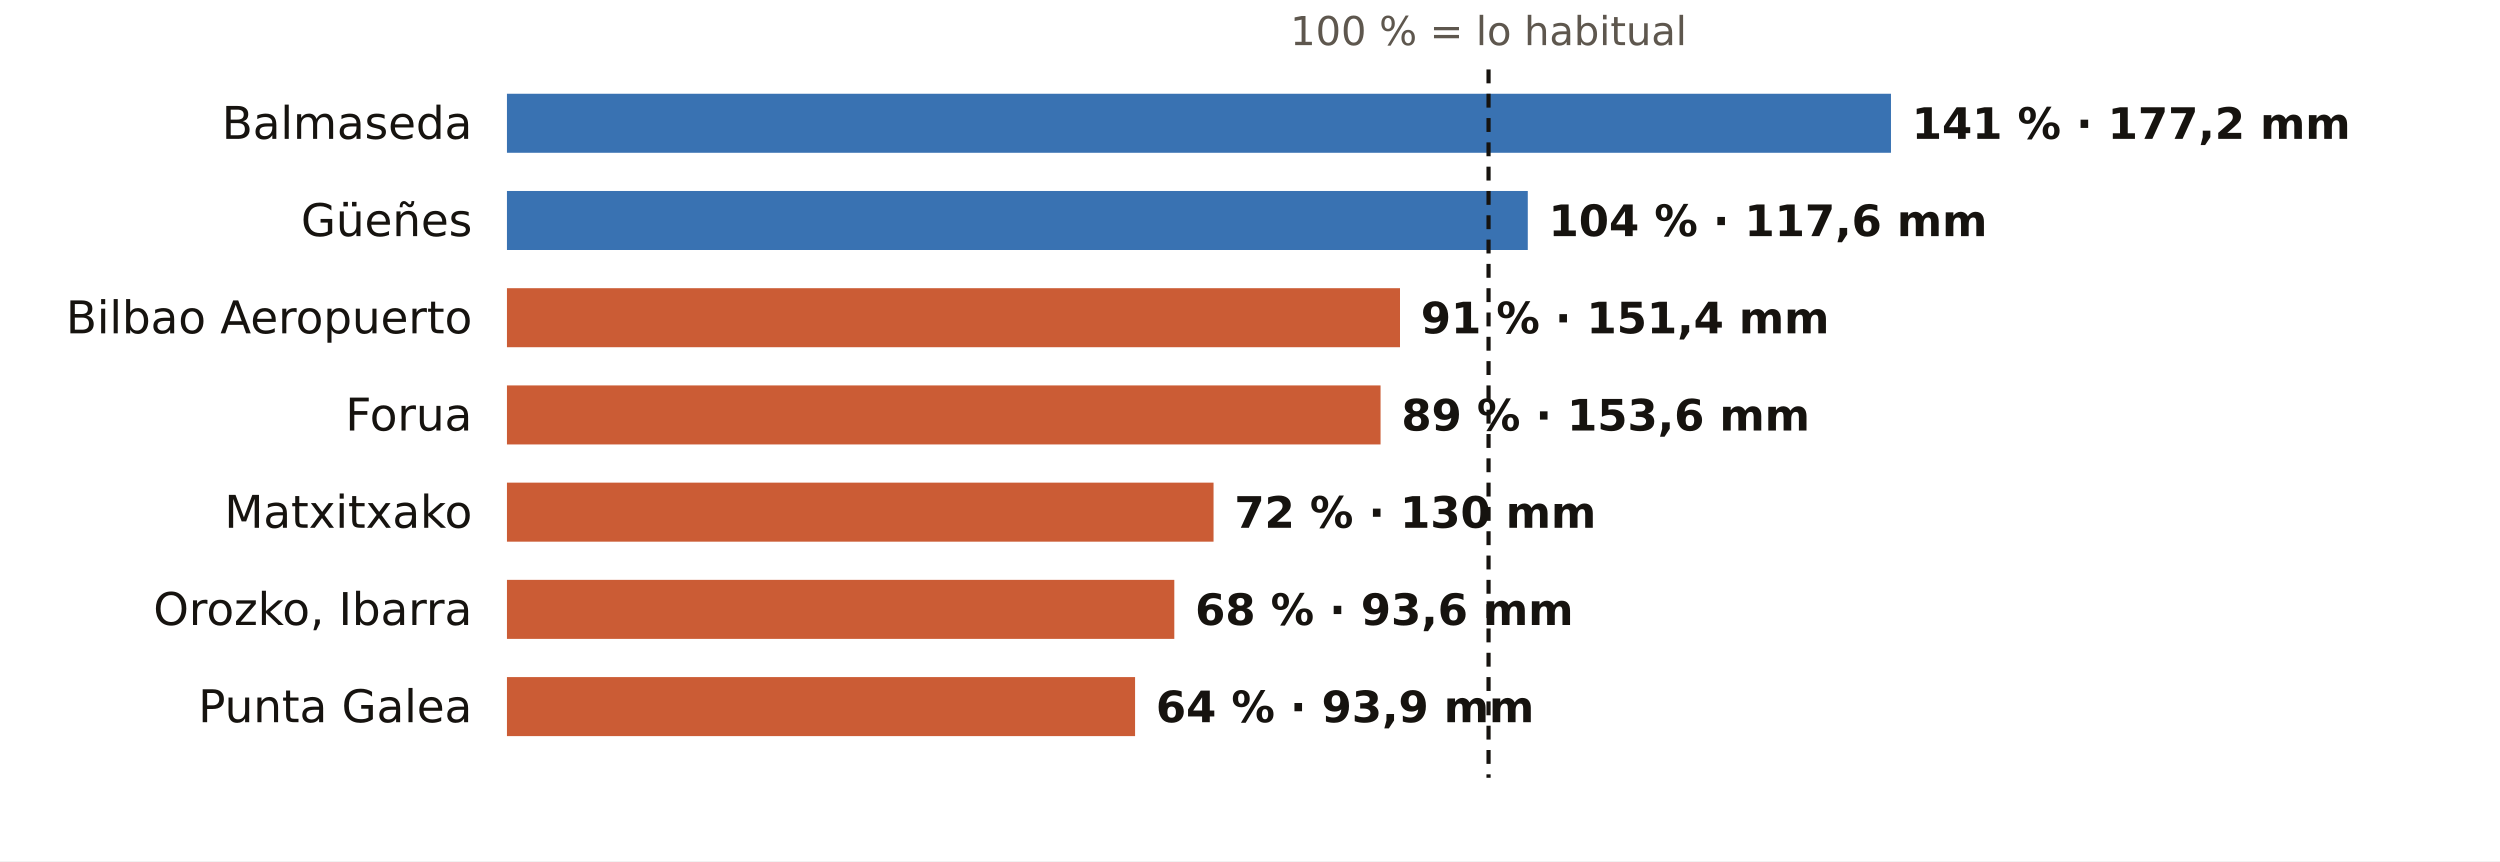
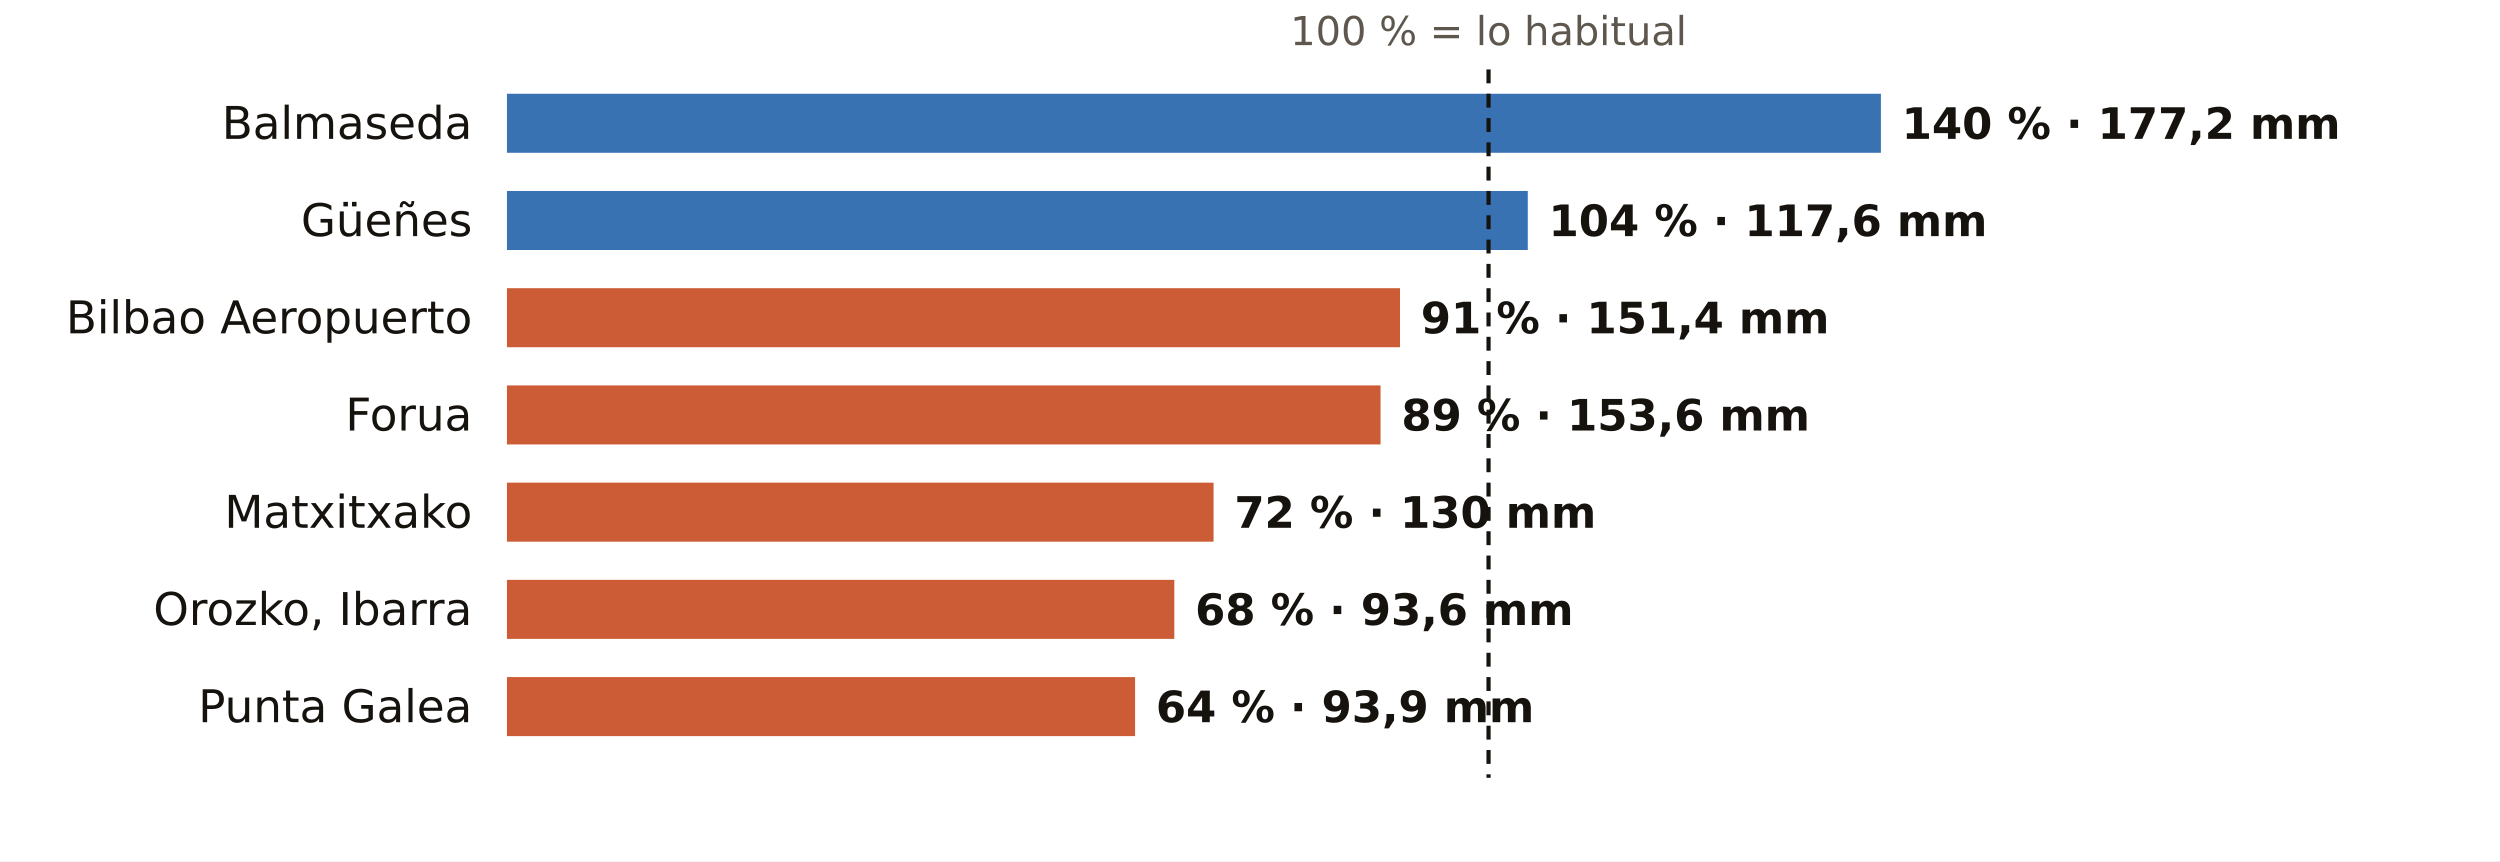
<svg xmlns="http://www.w3.org/2000/svg" viewBox="0 0 720 248" width="720" height="248" role="img" aria-label="El otoño en los pluviómetros de AEMET de Bizkaia: % de lo habitual">
  <rect width="720" height="248" fill="#FFFFFF" />
  <text x="428.7" y="13.0" font-size="11.5" fill="#5E574E" text-anchor="middle" font-weight="400" font-family="Public Sans, DejaVu Sans, Arial, sans-serif">100 % = lo habitual</text>
  <text x="136.0" y="40.0" font-size="13" fill="#16130F" text-anchor="end" font-weight="500" font-family="Public Sans, DejaVu Sans, Arial, sans-serif">Balmaseda</text>
-   <rect x="146" y="27" width="398.6" height="17" fill="#1F5FA8" opacity="0.88" />
-   <text x="550.6" y="40.0" font-size="12.5" fill="#16130F" text-anchor="start" font-weight="600" font-family="Public Sans, DejaVu Sans, Arial, sans-serif">141 % · 177,2 mm</text>
+   <rect x="146" y="27" width="395.7" height="17" fill="#1F5FA8" opacity="0.88" />
+   <text x="547.7" y="40.0" font-size="12.5" fill="#16130F" text-anchor="start" font-weight="600" font-family="Public Sans, DejaVu Sans, Arial, sans-serif">140 % · 177,2 mm</text>
  <text x="136.0" y="68.0" font-size="13" fill="#16130F" text-anchor="end" font-weight="500" font-family="Public Sans, DejaVu Sans, Arial, sans-serif">Güeñes</text>
  <rect x="146" y="55" width="294.0" height="17" fill="#1F5FA8" opacity="0.88" />
  <text x="446.0" y="68.0" font-size="12.5" fill="#16130F" text-anchor="start" font-weight="600" font-family="Public Sans, DejaVu Sans, Arial, sans-serif">104 % · 117,6 mm</text>
  <text x="136.0" y="96.0" font-size="13" fill="#16130F" text-anchor="end" font-weight="500" font-family="Public Sans, DejaVu Sans, Arial, sans-serif">Bilbao Aeropuerto</text>
  <rect x="146" y="83" width="257.2" height="17" fill="#C4461A" opacity="0.88" />
  <text x="409.2" y="96.0" font-size="12.5" fill="#16130F" text-anchor="start" font-weight="600" font-family="Public Sans, DejaVu Sans, Arial, sans-serif">91 % · 151,4 mm</text>
  <text x="136.0" y="124.0" font-size="13" fill="#16130F" text-anchor="end" font-weight="500" font-family="Public Sans, DejaVu Sans, Arial, sans-serif">Forua</text>
  <rect x="146" y="111" width="251.6" height="17" fill="#C4461A" opacity="0.88" />
  <text x="403.6" y="124.0" font-size="12.5" fill="#16130F" text-anchor="start" font-weight="600" font-family="Public Sans, DejaVu Sans, Arial, sans-serif">89 % · 153,6 mm</text>
  <text x="136.0" y="152.0" font-size="13" fill="#16130F" text-anchor="end" font-weight="500" font-family="Public Sans, DejaVu Sans, Arial, sans-serif">Matxitxako</text>
  <rect x="146" y="139" width="203.5" height="17" fill="#C4461A" opacity="0.88" />
  <text x="355.5" y="152.0" font-size="12.5" fill="#16130F" text-anchor="start" font-weight="600" font-family="Public Sans, DejaVu Sans, Arial, sans-serif">72 % · 130 mm</text>
  <text x="136.0" y="180.0" font-size="13" fill="#16130F" text-anchor="end" font-weight="500" font-family="Public Sans, DejaVu Sans, Arial, sans-serif">Orozko, Ibarra</text>
  <rect x="146" y="167" width="192.2" height="17" fill="#C4461A" opacity="0.88" />
  <text x="344.2" y="180.0" font-size="12.5" fill="#16130F" text-anchor="start" font-weight="600" font-family="Public Sans, DejaVu Sans, Arial, sans-serif">68 % · 93,6 mm</text>
  <text x="136.0" y="208.0" font-size="13" fill="#16130F" text-anchor="end" font-weight="500" font-family="Public Sans, DejaVu Sans, Arial, sans-serif">Punta Galea</text>
  <rect x="146" y="195" width="180.9" height="17" fill="#C4461A" opacity="0.88" />
  <text x="332.9" y="208.0" font-size="12.5" fill="#16130F" text-anchor="start" font-weight="600" font-family="Public Sans, DejaVu Sans, Arial, sans-serif">64 % · 93,9 mm</text>
  <line x1="428.7" x2="428.7" y1="20" y2="224" stroke="#16130F" stroke-width="1.2" stroke-dasharray="4 3" />
</svg>
